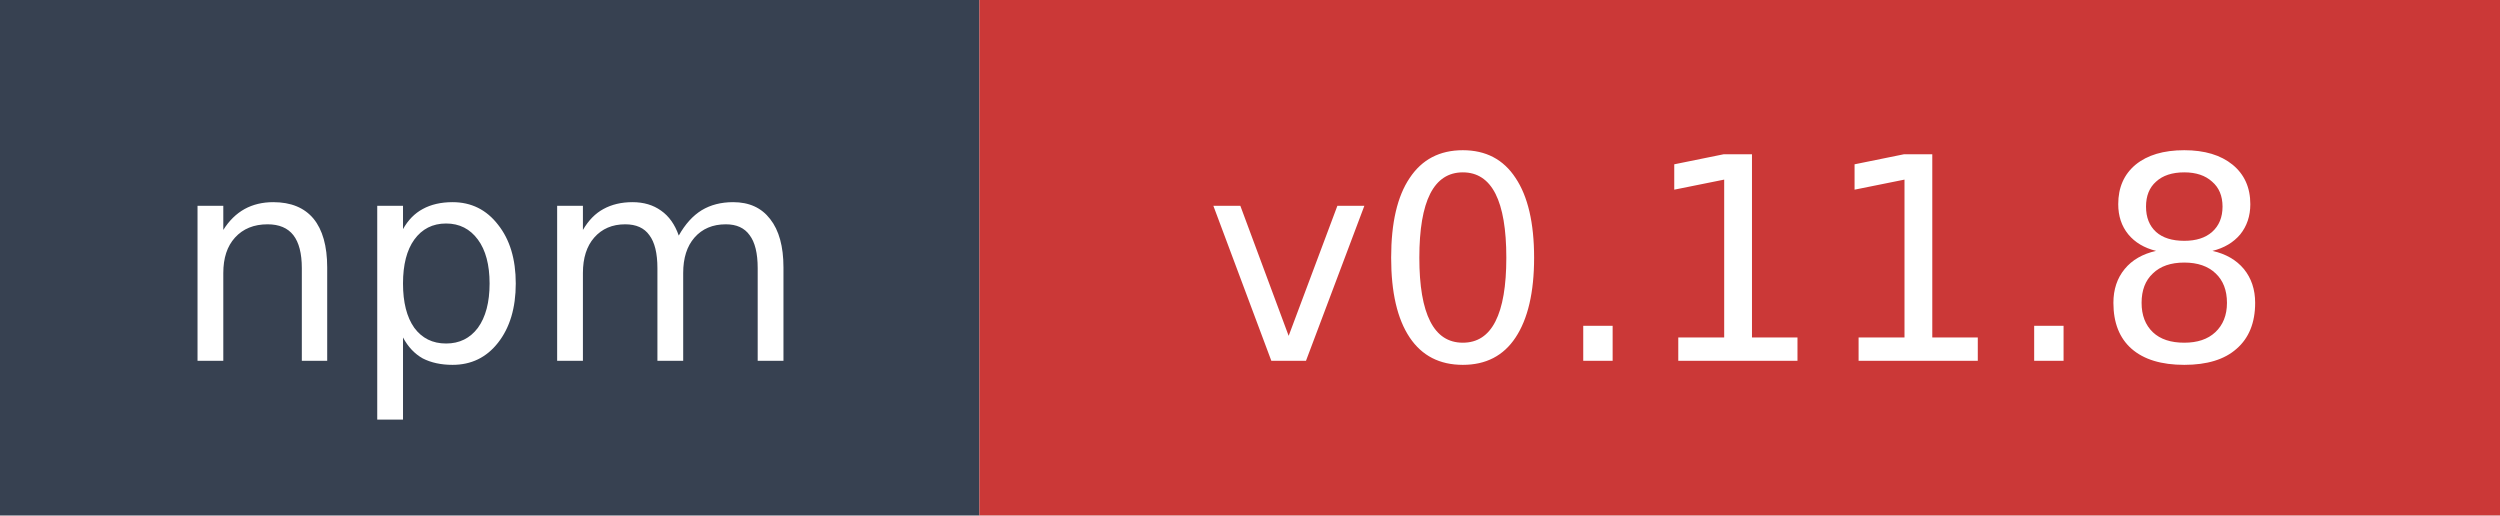
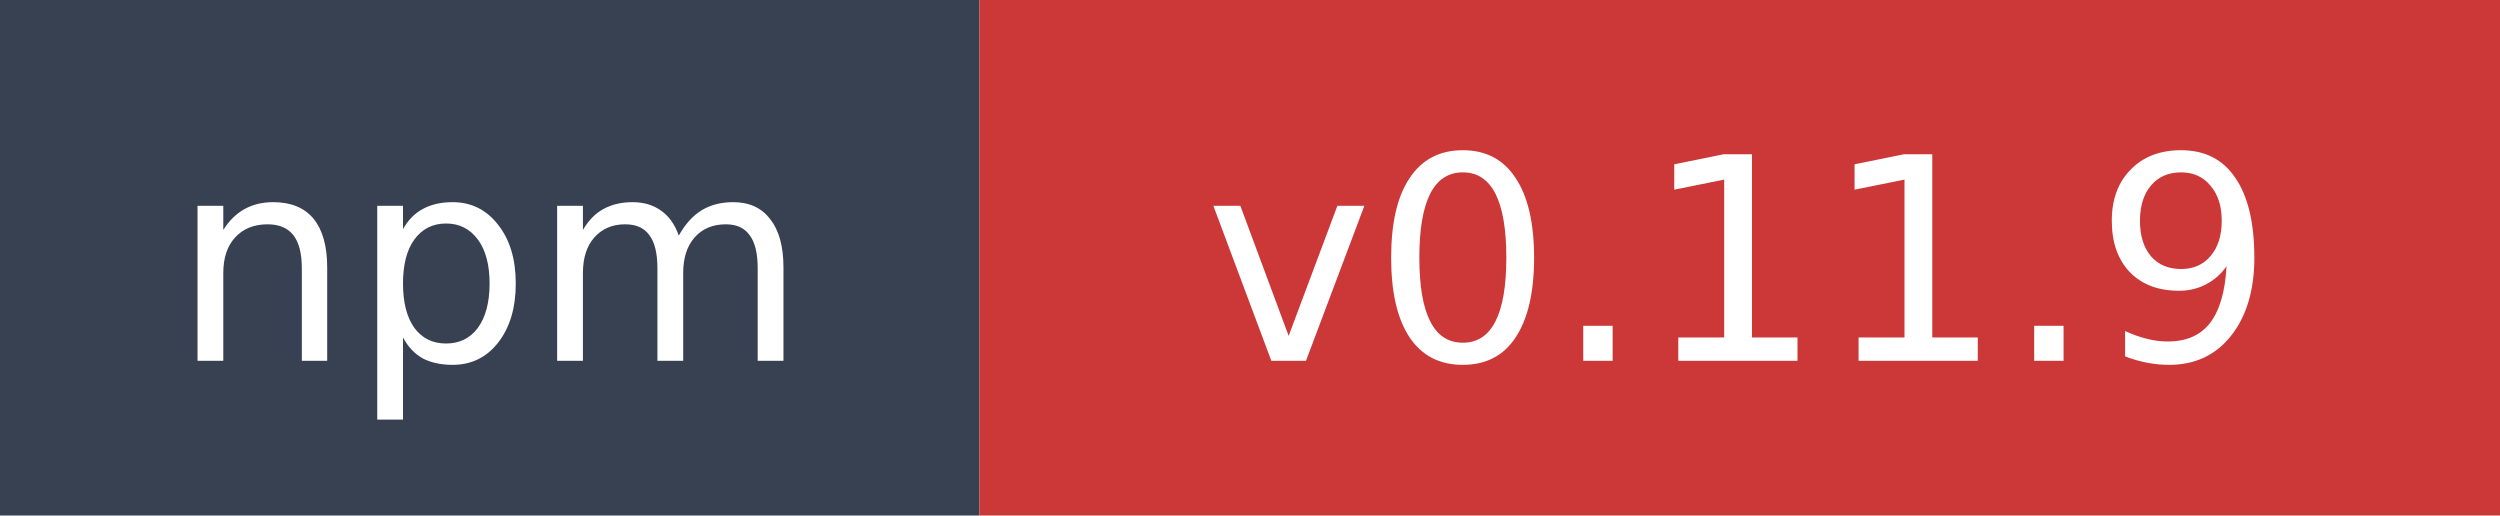
- <svg xmlns="http://www.w3.org/2000/svg" width="97" height="20" role="img" aria-label="npm: v0.11.8">
+ <svg xmlns="http://www.w3.org/2000/svg" width="97" height="20" role="img" aria-label="npm: v0.11.9">
  <rect width="38" height="20" fill="#374151" />
  <rect x="38" width="59" height="20" fill="#cb3837" />
  <text x="19" y="14" fill="#ffffff" font-family="Verdana,Geneva,DejaVu Sans,sans-serif" font-size="11" text-anchor="middle">npm</text>
-   <text x="67.5" y="14" fill="#ffffff" font-family="Verdana,Geneva,DejaVu Sans,sans-serif" font-size="11" text-anchor="middle">v0.11.8</text>
+   <text x="67.5" y="14" fill="#ffffff" font-family="Verdana,Geneva,DejaVu Sans,sans-serif" font-size="11" text-anchor="middle">v0.11.9</text>
</svg>
